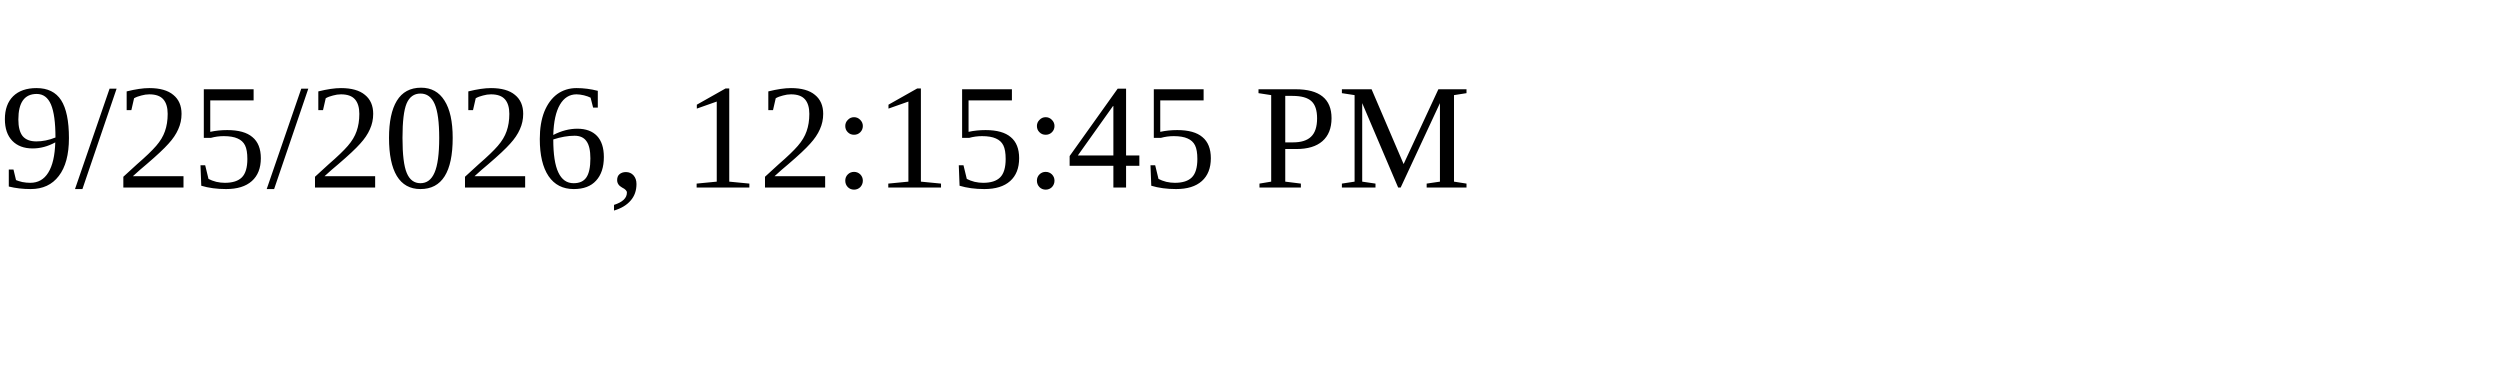
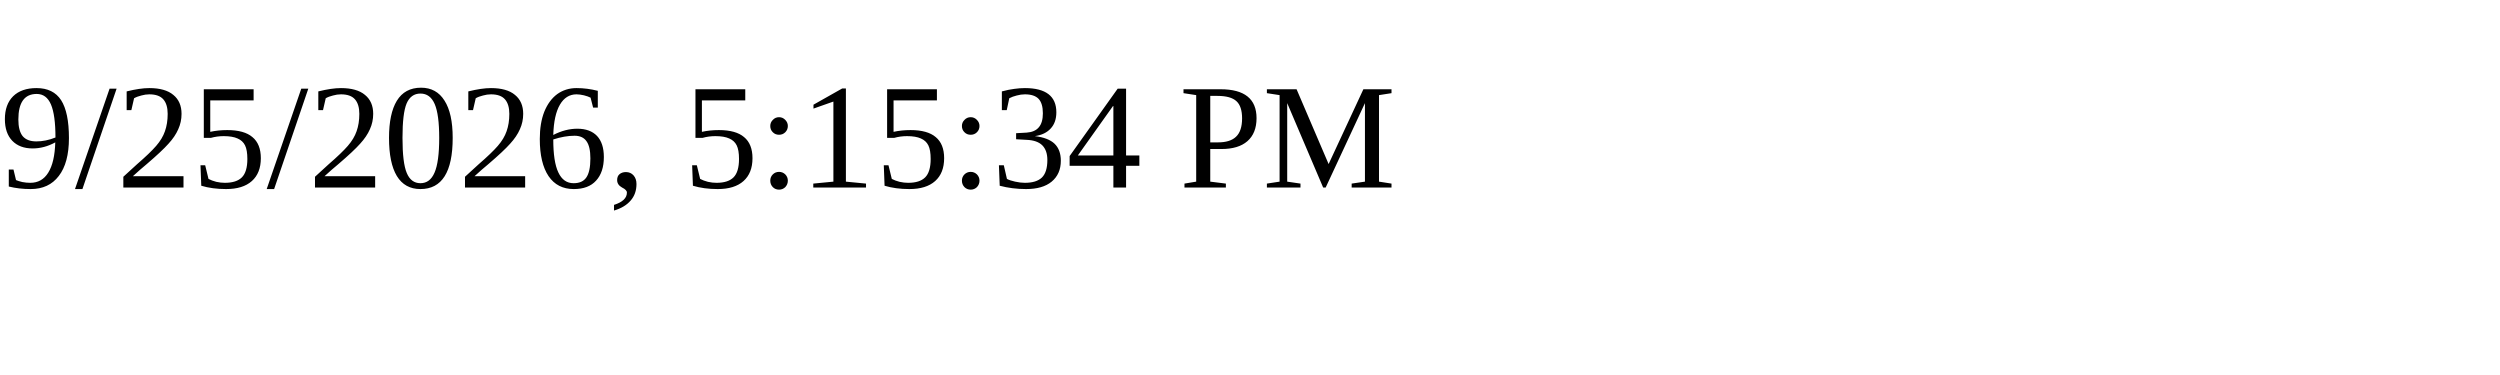
<svg xmlns="http://www.w3.org/2000/svg" height="30" width="200">
-   <text x="0" y="15">9/25/2026, 12:15:45 PM</text>
+   <text x="0" y="15">9/25/2026, 5:15:34 PM</text>
</svg>
